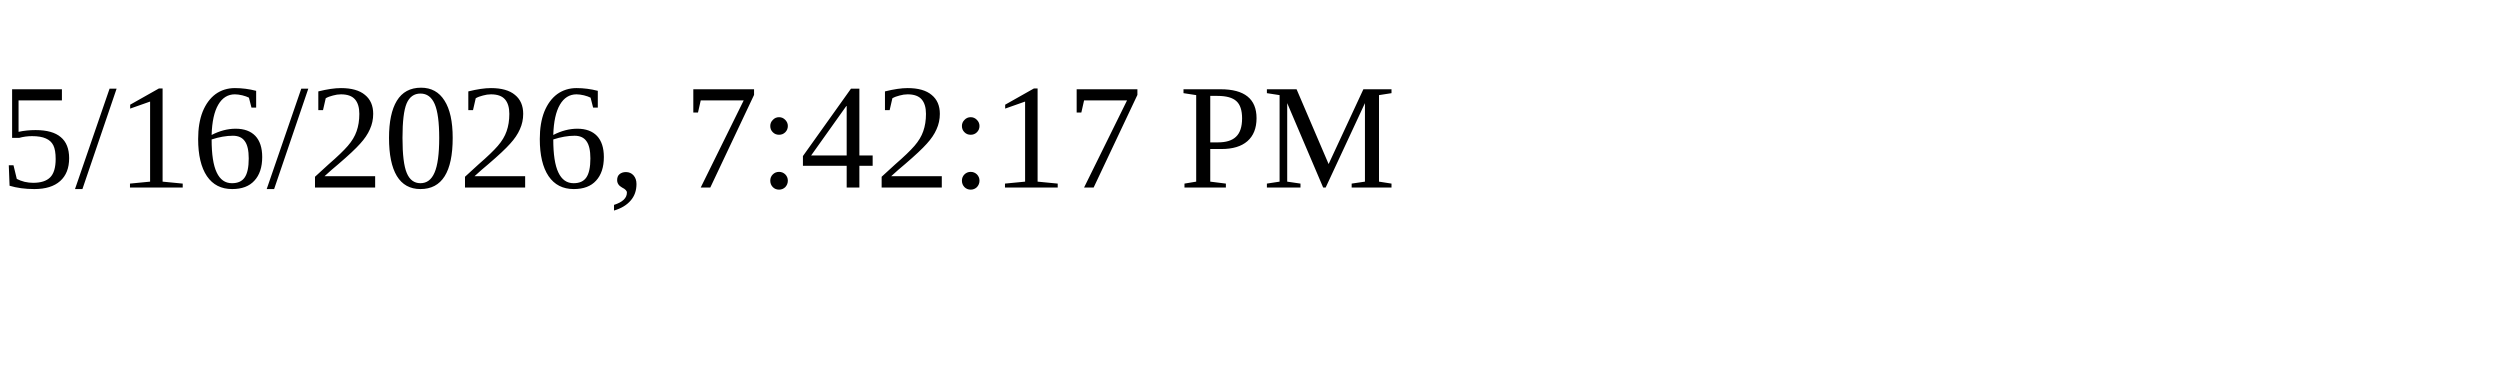
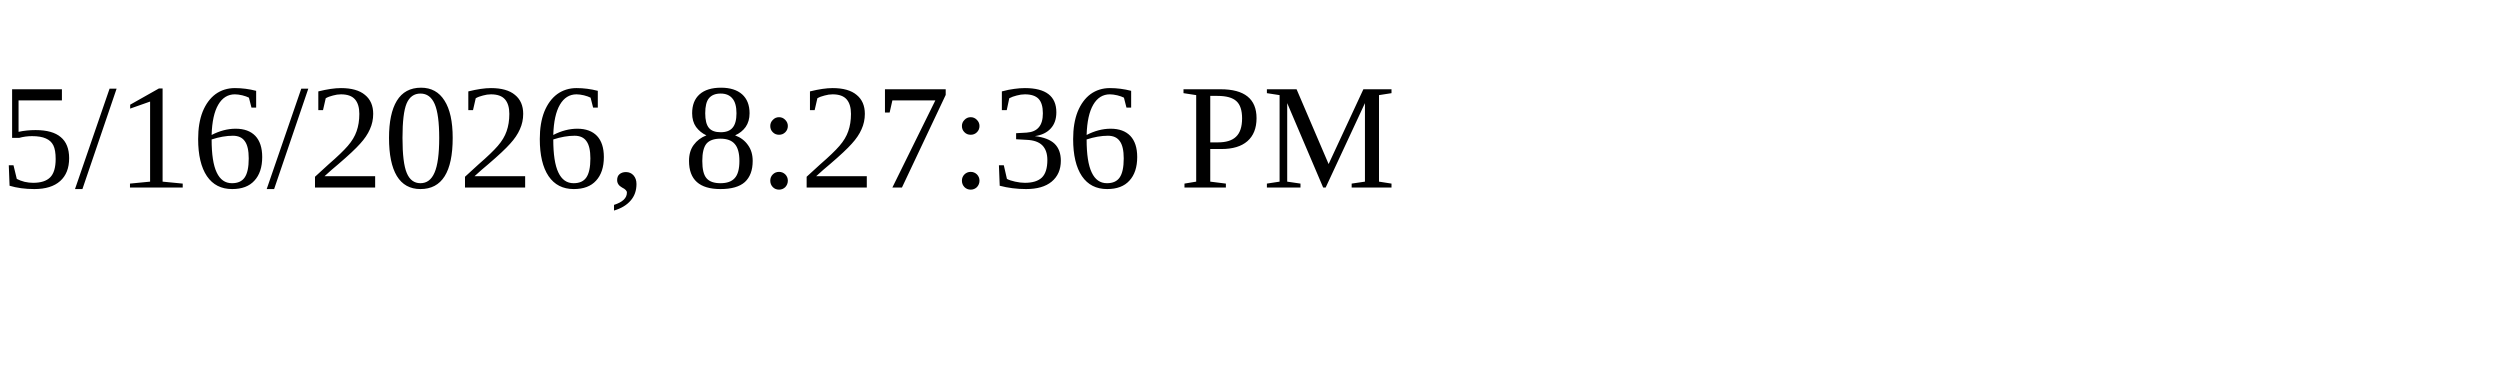
<svg xmlns="http://www.w3.org/2000/svg" height="30" width="200">
-   <text x="0" y="15">5/16/2026, 7:42:17 PM</text>
+   <text x="0" y="15">5/16/2026, 8:27:36 PM</text>
</svg>
